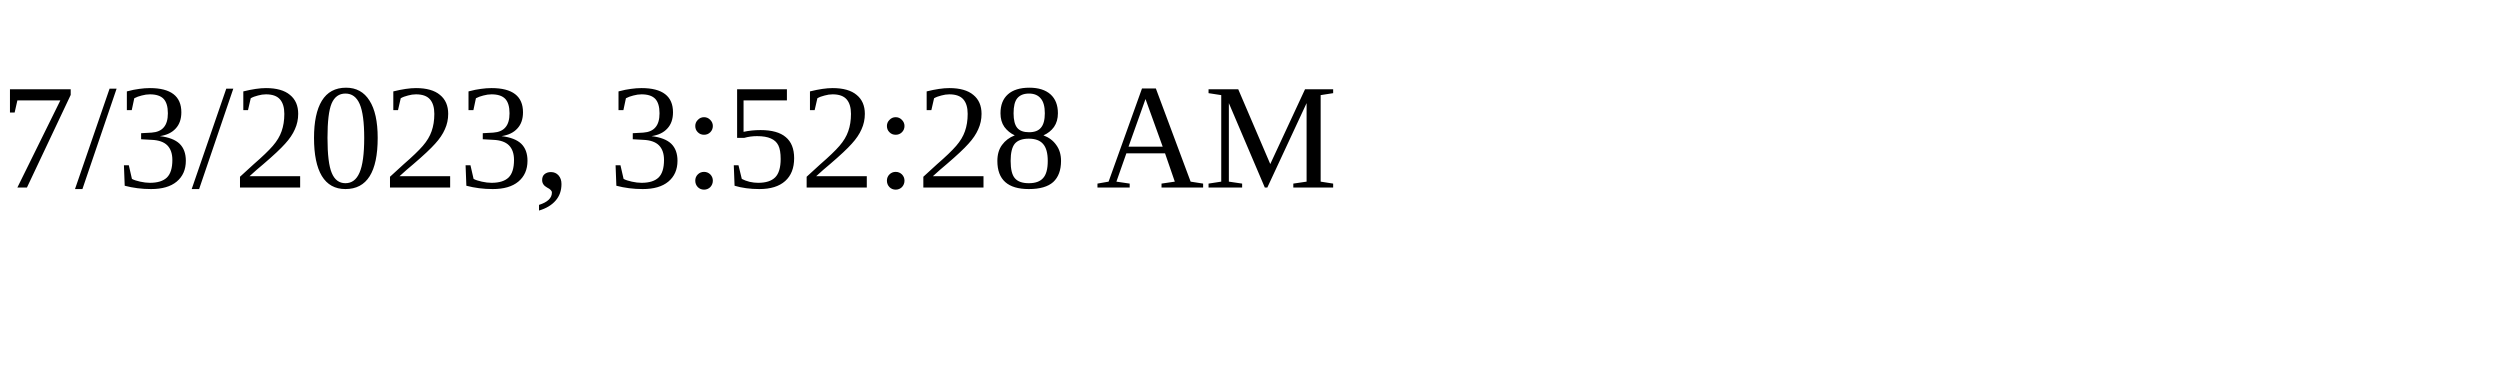
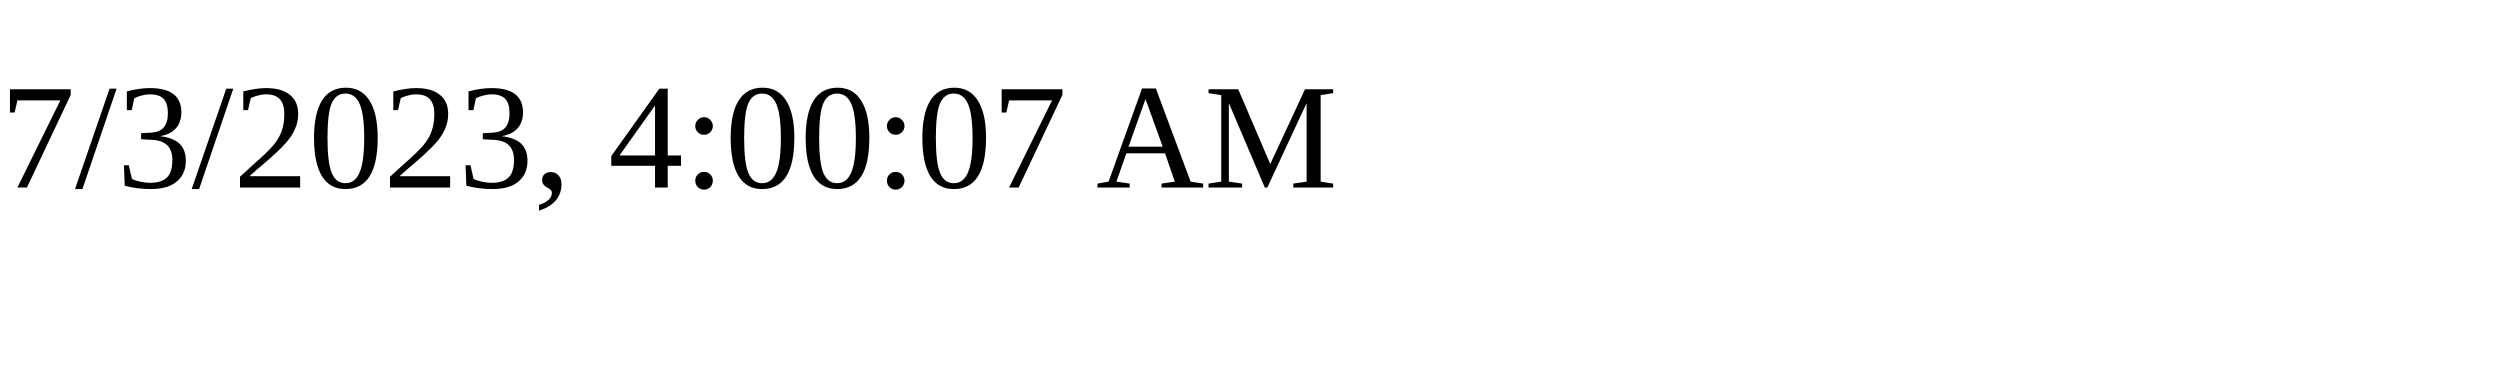
<svg xmlns="http://www.w3.org/2000/svg" height="30" width="200">
-   <text x="0" y="15">7/3/2023, 3:52:28 AM</text>
+   <text x="0" y="15">7/3/2023, 4:00:07 AM</text>
</svg>
